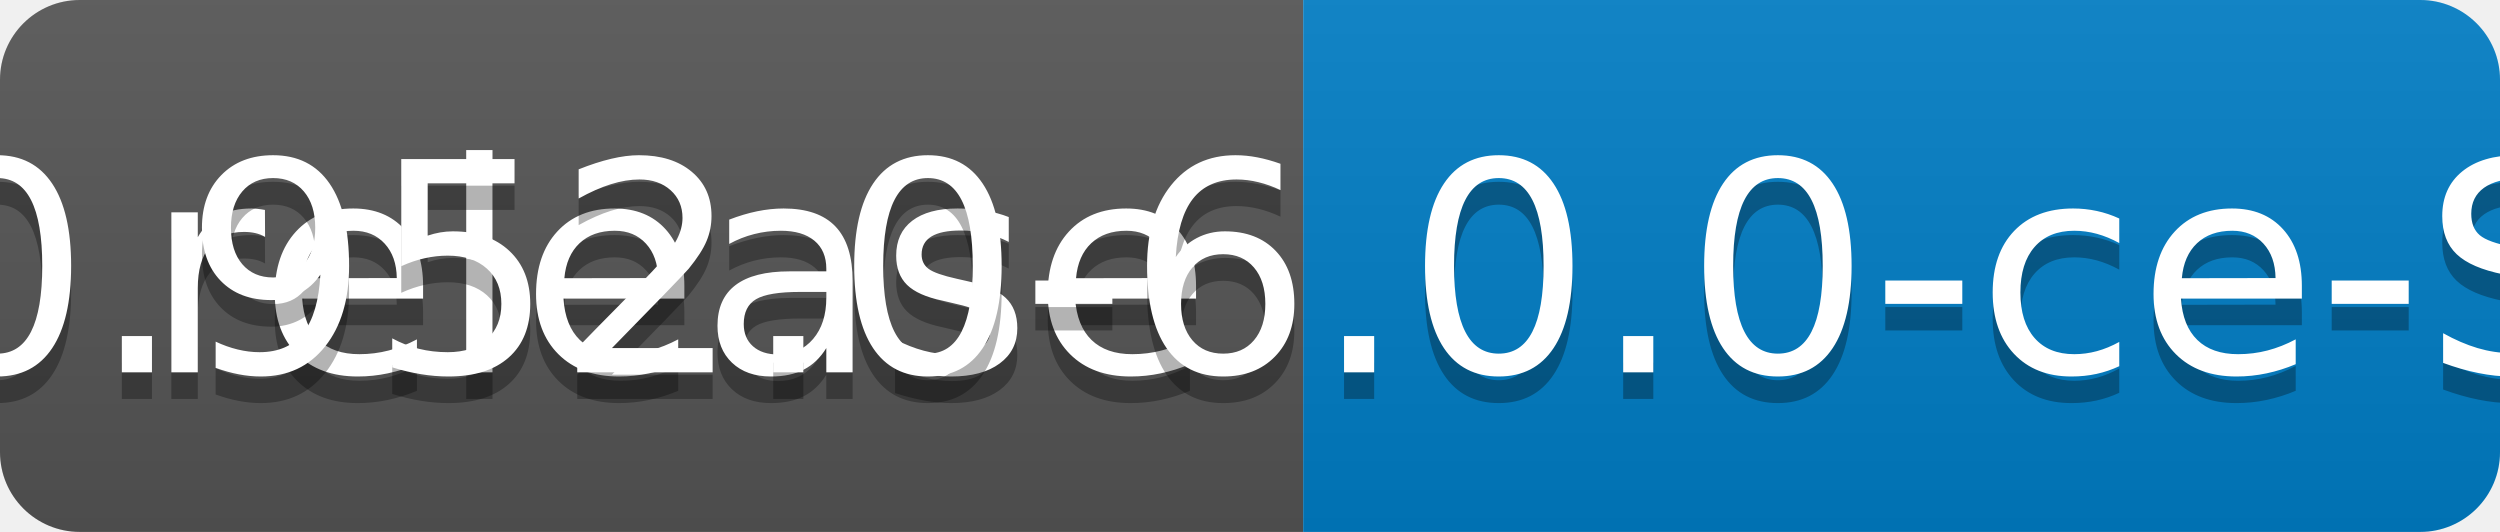
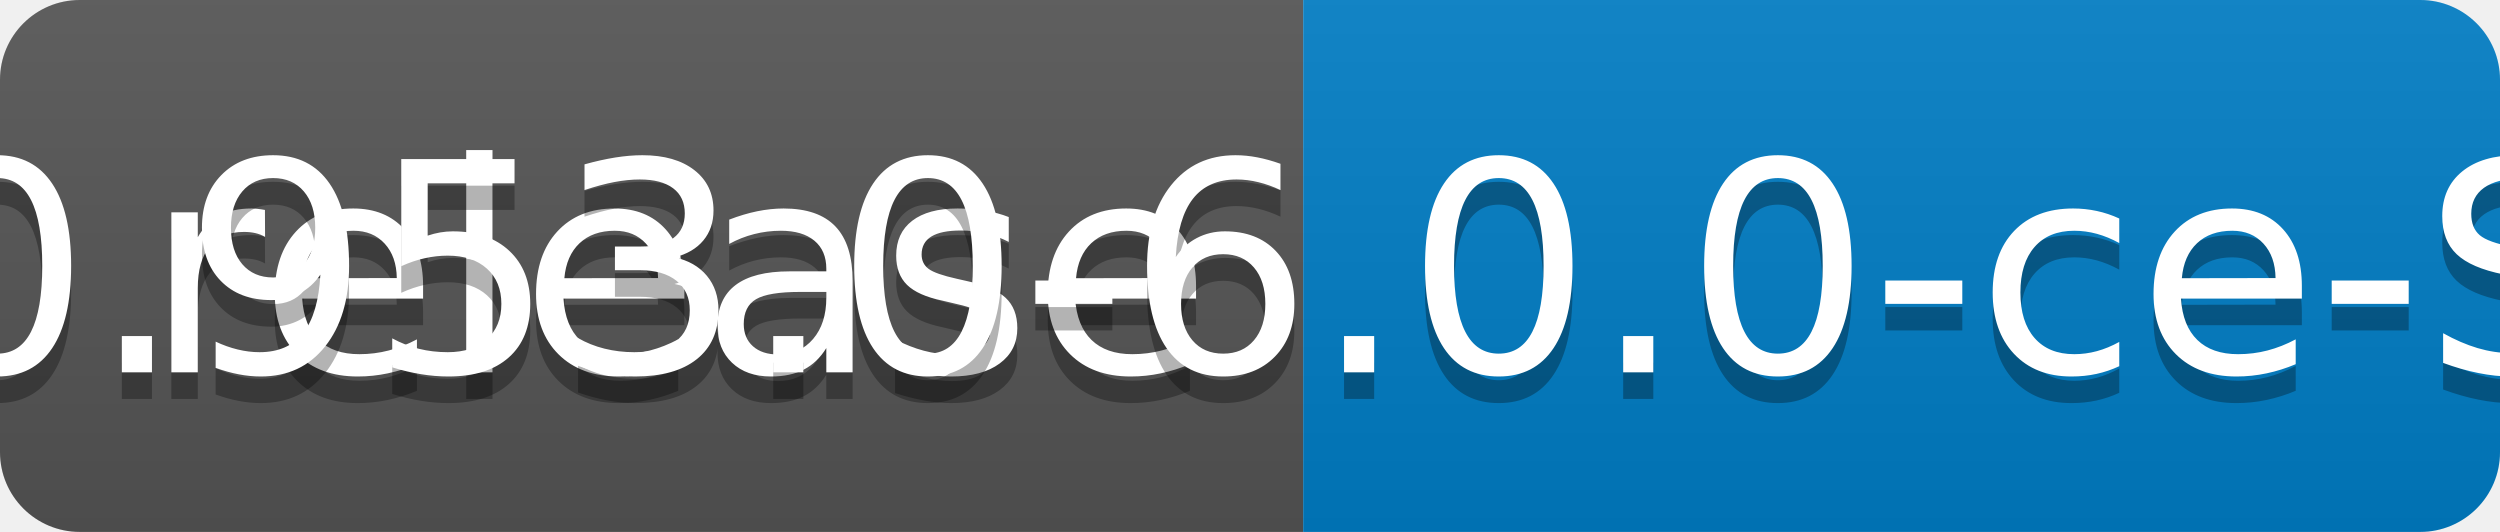
<svg xmlns="http://www.w3.org/2000/svg" width="94" height="20">
  <linearGradient id="b" x2="0" y2="100%">
    <stop offset="0" stop-color="#bbb" stop-opacity=".1" />
    <stop offset="1" stop-opacity=".1" />
  </linearGradient>
  <clipPath id="a">
    <rect width="94" height="20" rx="3" fill="#fff" />
  </clipPath>
  <g clip-path="url(#a)">
    <path fill="#555" d="M0 0h49v20H0z" />
    <path fill="#007ec6" d="M49 0h45v20H49z" />
    <path fill="url(#b)" d="M0 0h94v20H0z" />
  </g>
  <g fill="#fff" text-anchor="middle" font-family="DejaVu Sans,Verdana,Geneva,sans-serif" font-size="110">
    <text x="255" y="150" fill="#010101" fill-opacity=".3" transform="scale(.1)" textLength="390">release</text>
    <text x="255" y="140" transform="scale(.1)" textLength="390">release</text>
-     <text x="705" y="150" fill="#010101" fill-opacity=".3" transform="scale(.1)" textLength="350">v0.952.0-6.0.0-ce-SNAPSHOT</text>
-     <text x="705" y="140" transform="scale(.1)" textLength="350">v0.952.0-6.0.0-ce-SNAPSHOT</text>
+     <text x="705" y="150" fill="#010101" fill-opacity=".3" transform="scale(.1)" textLength="350">v0.953.0-6.0.0-ce-SNAPSHOT</text>
+     <text x="705" y="140" transform="scale(.1)" textLength="350">v0.953.0-6.0.0-ce-SNAPSHOT</text>
  </g>
</svg>
